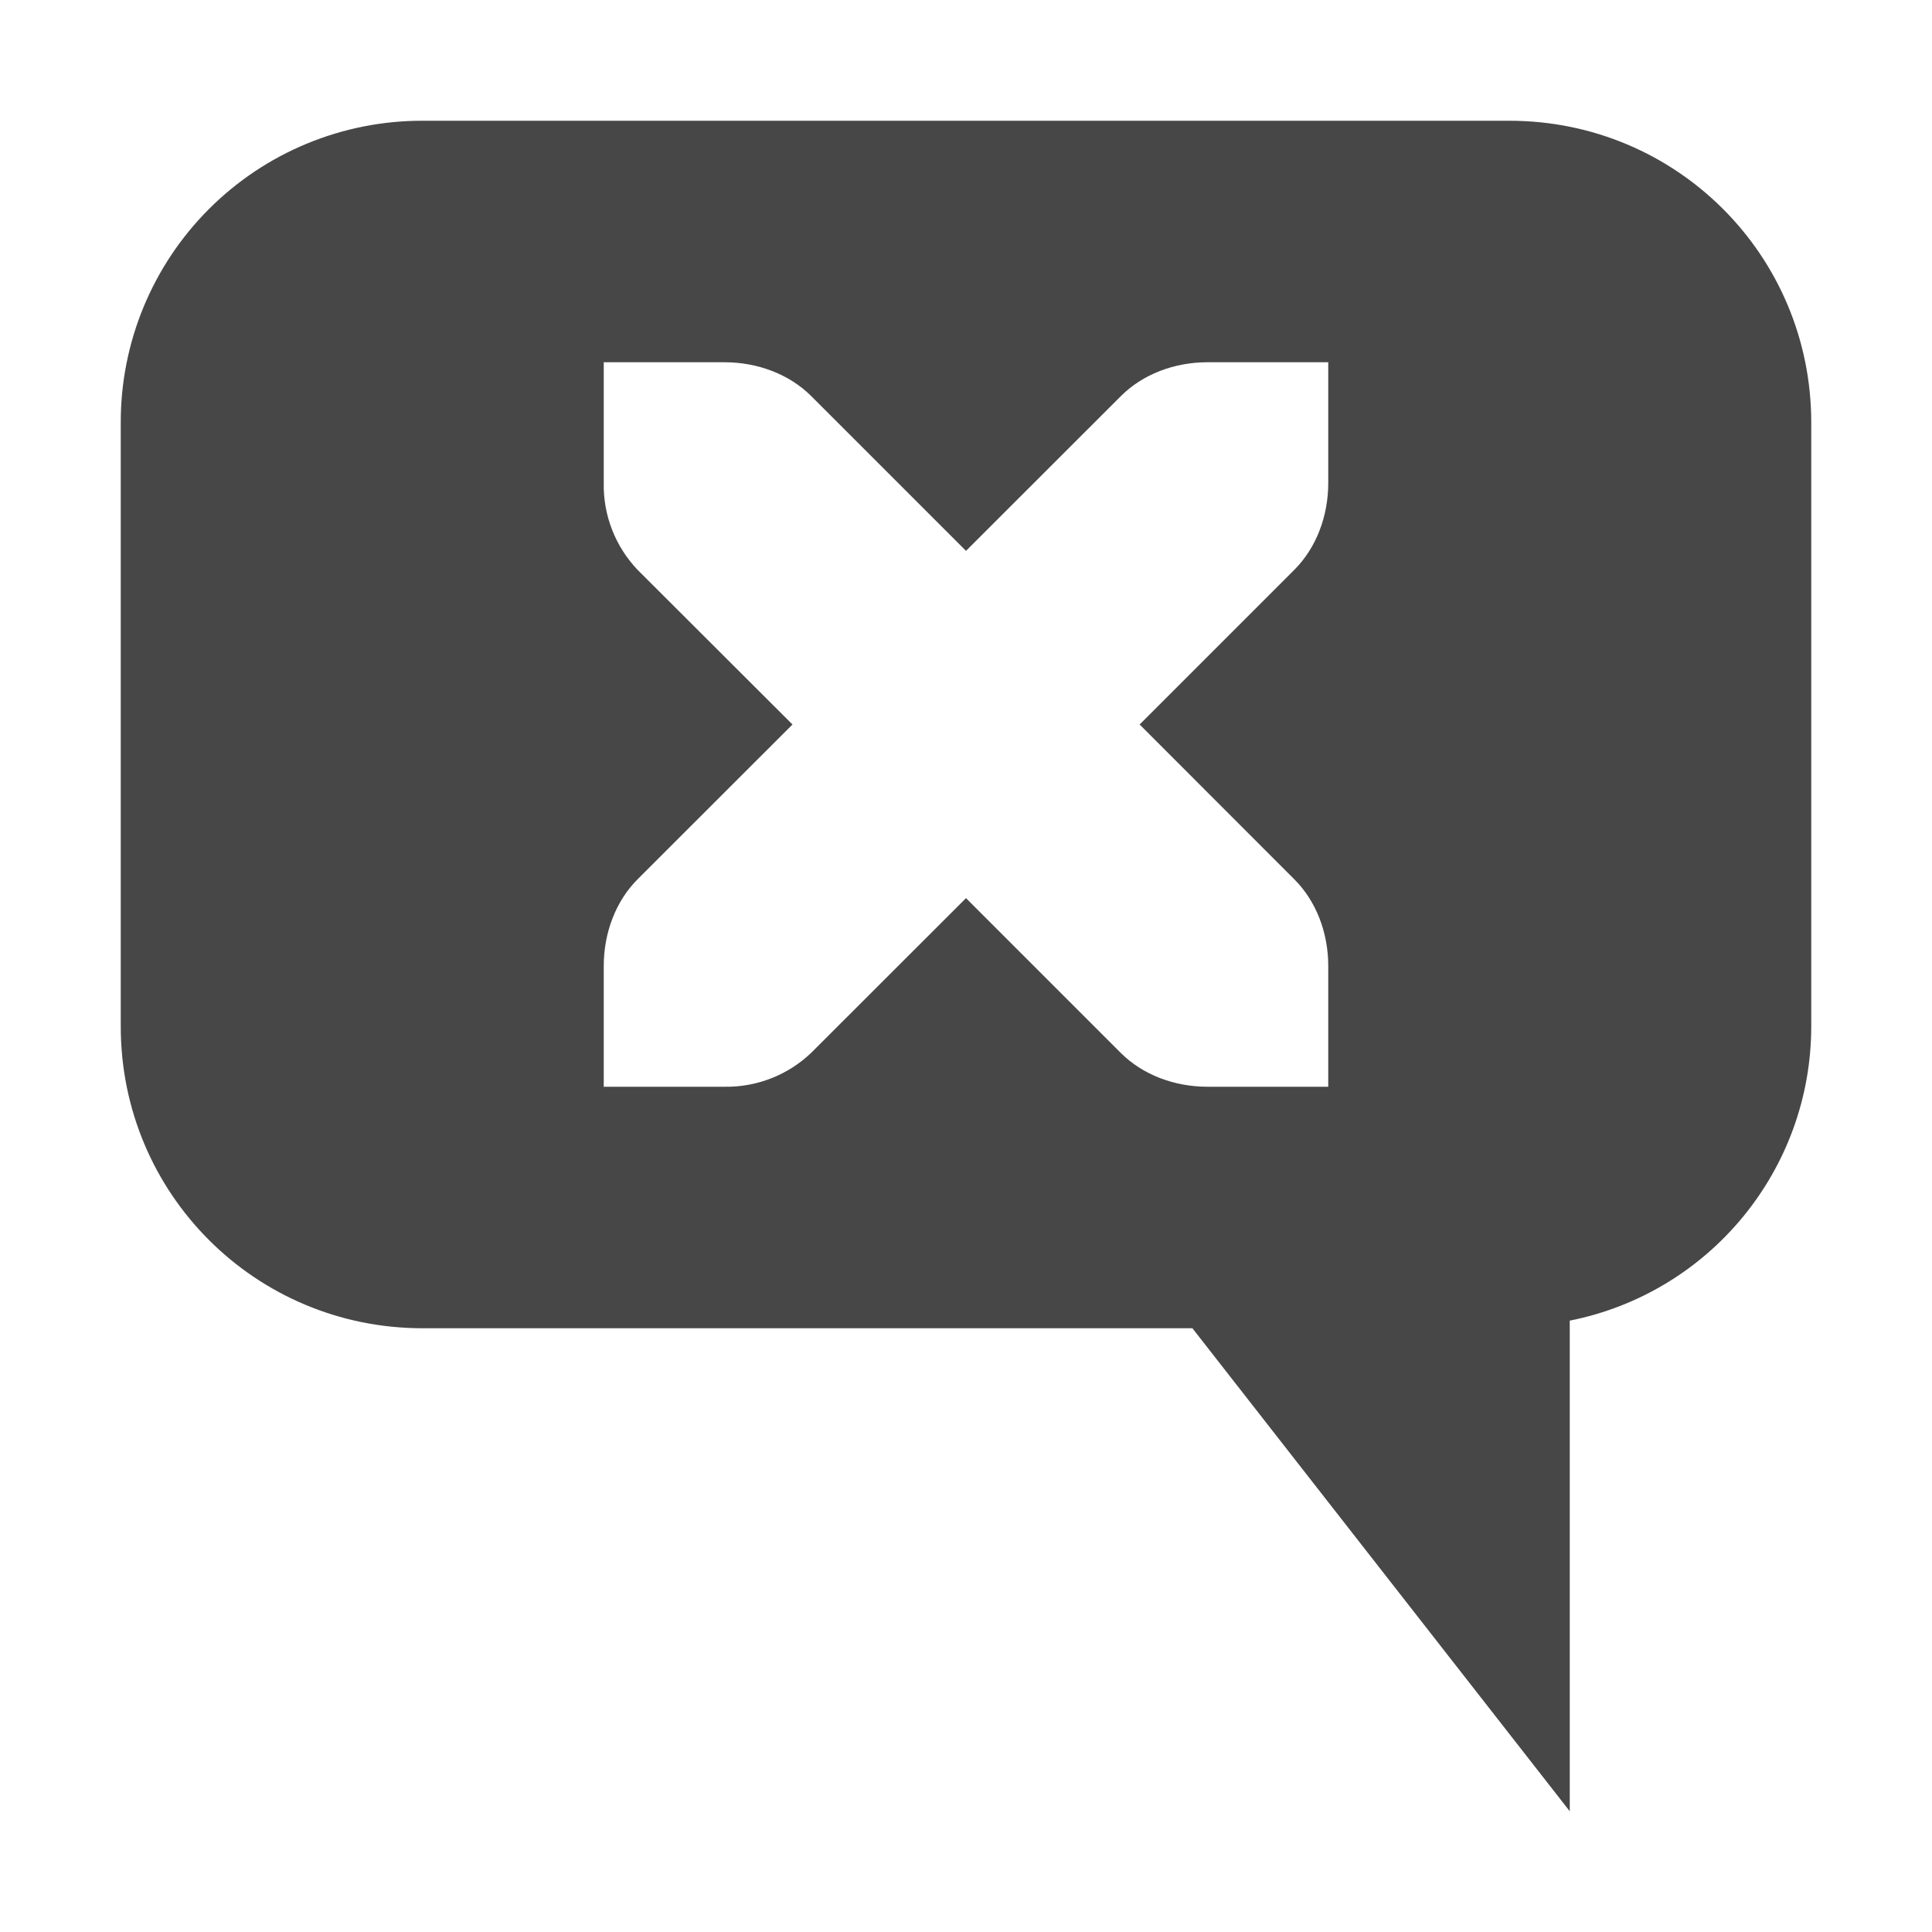
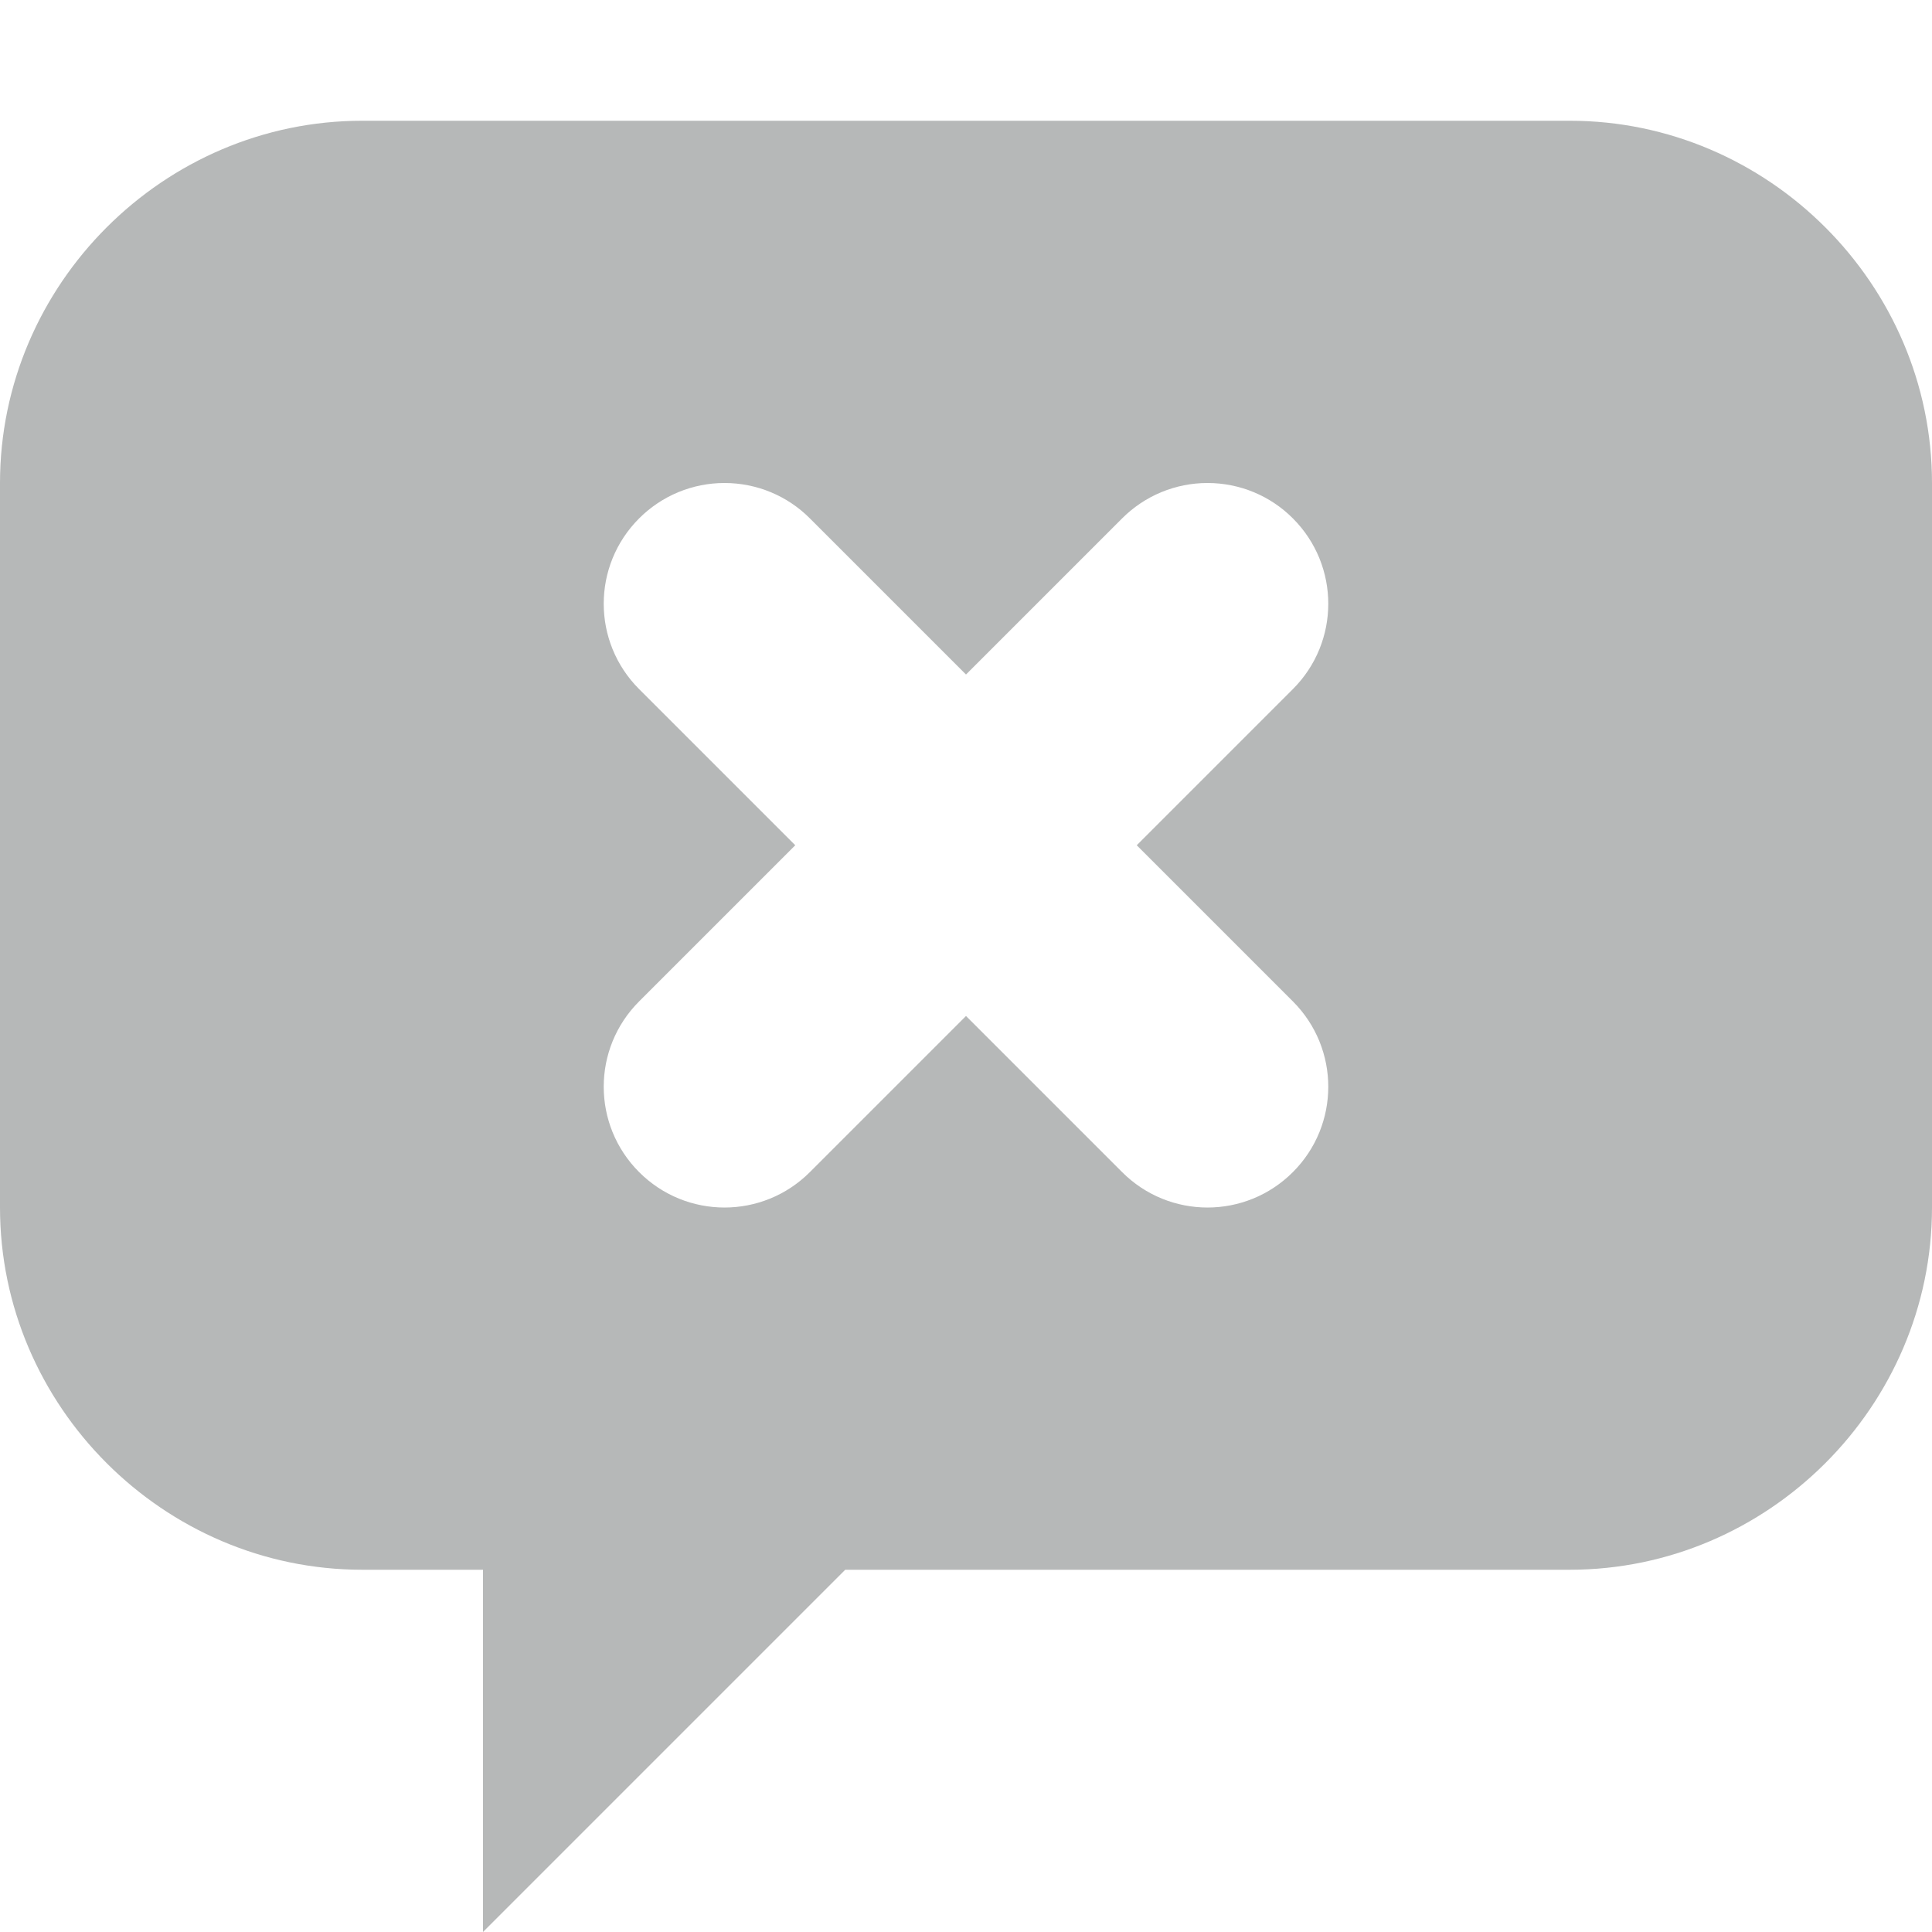
- <svg xmlns="http://www.w3.org/2000/svg" width="16" height="16">
-   <path d="M3.5 1A2.495 2.495 0 001 3.5v5C1 9.885 2.115 11 3.5 11h6.375L13 15v-4.063A2.486 2.486 0 0015 8.5v-5C15 2.115 13.885 1 12.5 1zM5 3h1c.276 0 .538.1.719.281L8 4.562l1.281-1.28C9.462 3.1 9.724 3 10 3h1v1c0 .276-.1.538-.281.719L9.438 6l1.28 1.281c.182.181.282.443.282.719v1h-1c-.276 0-.538-.1-.719-.281L8 7.438l-1.281 1.28A1.015 1.015 0 016 9H5V8c0-.276.1-.538.281-.719L6.563 6 5.28 4.719A1.015 1.015 0 015 4z" fill="#474747" />
+ <svg xmlns="http://www.w3.org/2000/svg" height="16px" viewBox="0 0 16 16" width="16px">
+   <path d="m 3 1 c -1.645 0 -3 1.355 -3 3 v 6 c 0 1.645 1.355 3 3 3 h 1 v 3 l 3 -3 h 6 c 1.645 0 3 -1.355 3 -3 v -6 c 0 -1.645 -1.355 -3 -3 -3 z m 3 3 c 0.266 0 0.52 0.105 0.707 0.293 l 1.293 1.293 l 1.293 -1.293 c 0.188 -0.188 0.441 -0.293 0.707 -0.293 s 0.52 0.105 0.707 0.293 c 0.391 0.391 0.391 1.023 0 1.414 l -1.293 1.293 l 1.293 1.293 c 0.391 0.391 0.391 1.023 0 1.414 s -1.023 0.391 -1.414 0 l -1.293 -1.293 l -1.293 1.293 c -0.391 0.391 -1.023 0.391 -1.414 0 s -0.391 -1.023 0 -1.414 l 1.293 -1.293 l -1.293 -1.293 c -0.391 -0.391 -0.391 -1.023 0 -1.414 c 0.188 -0.188 0.441 -0.293 0.707 -0.293 z m 0 0" fill="#2e3434" fill-opacity="0.349" />
</svg>
